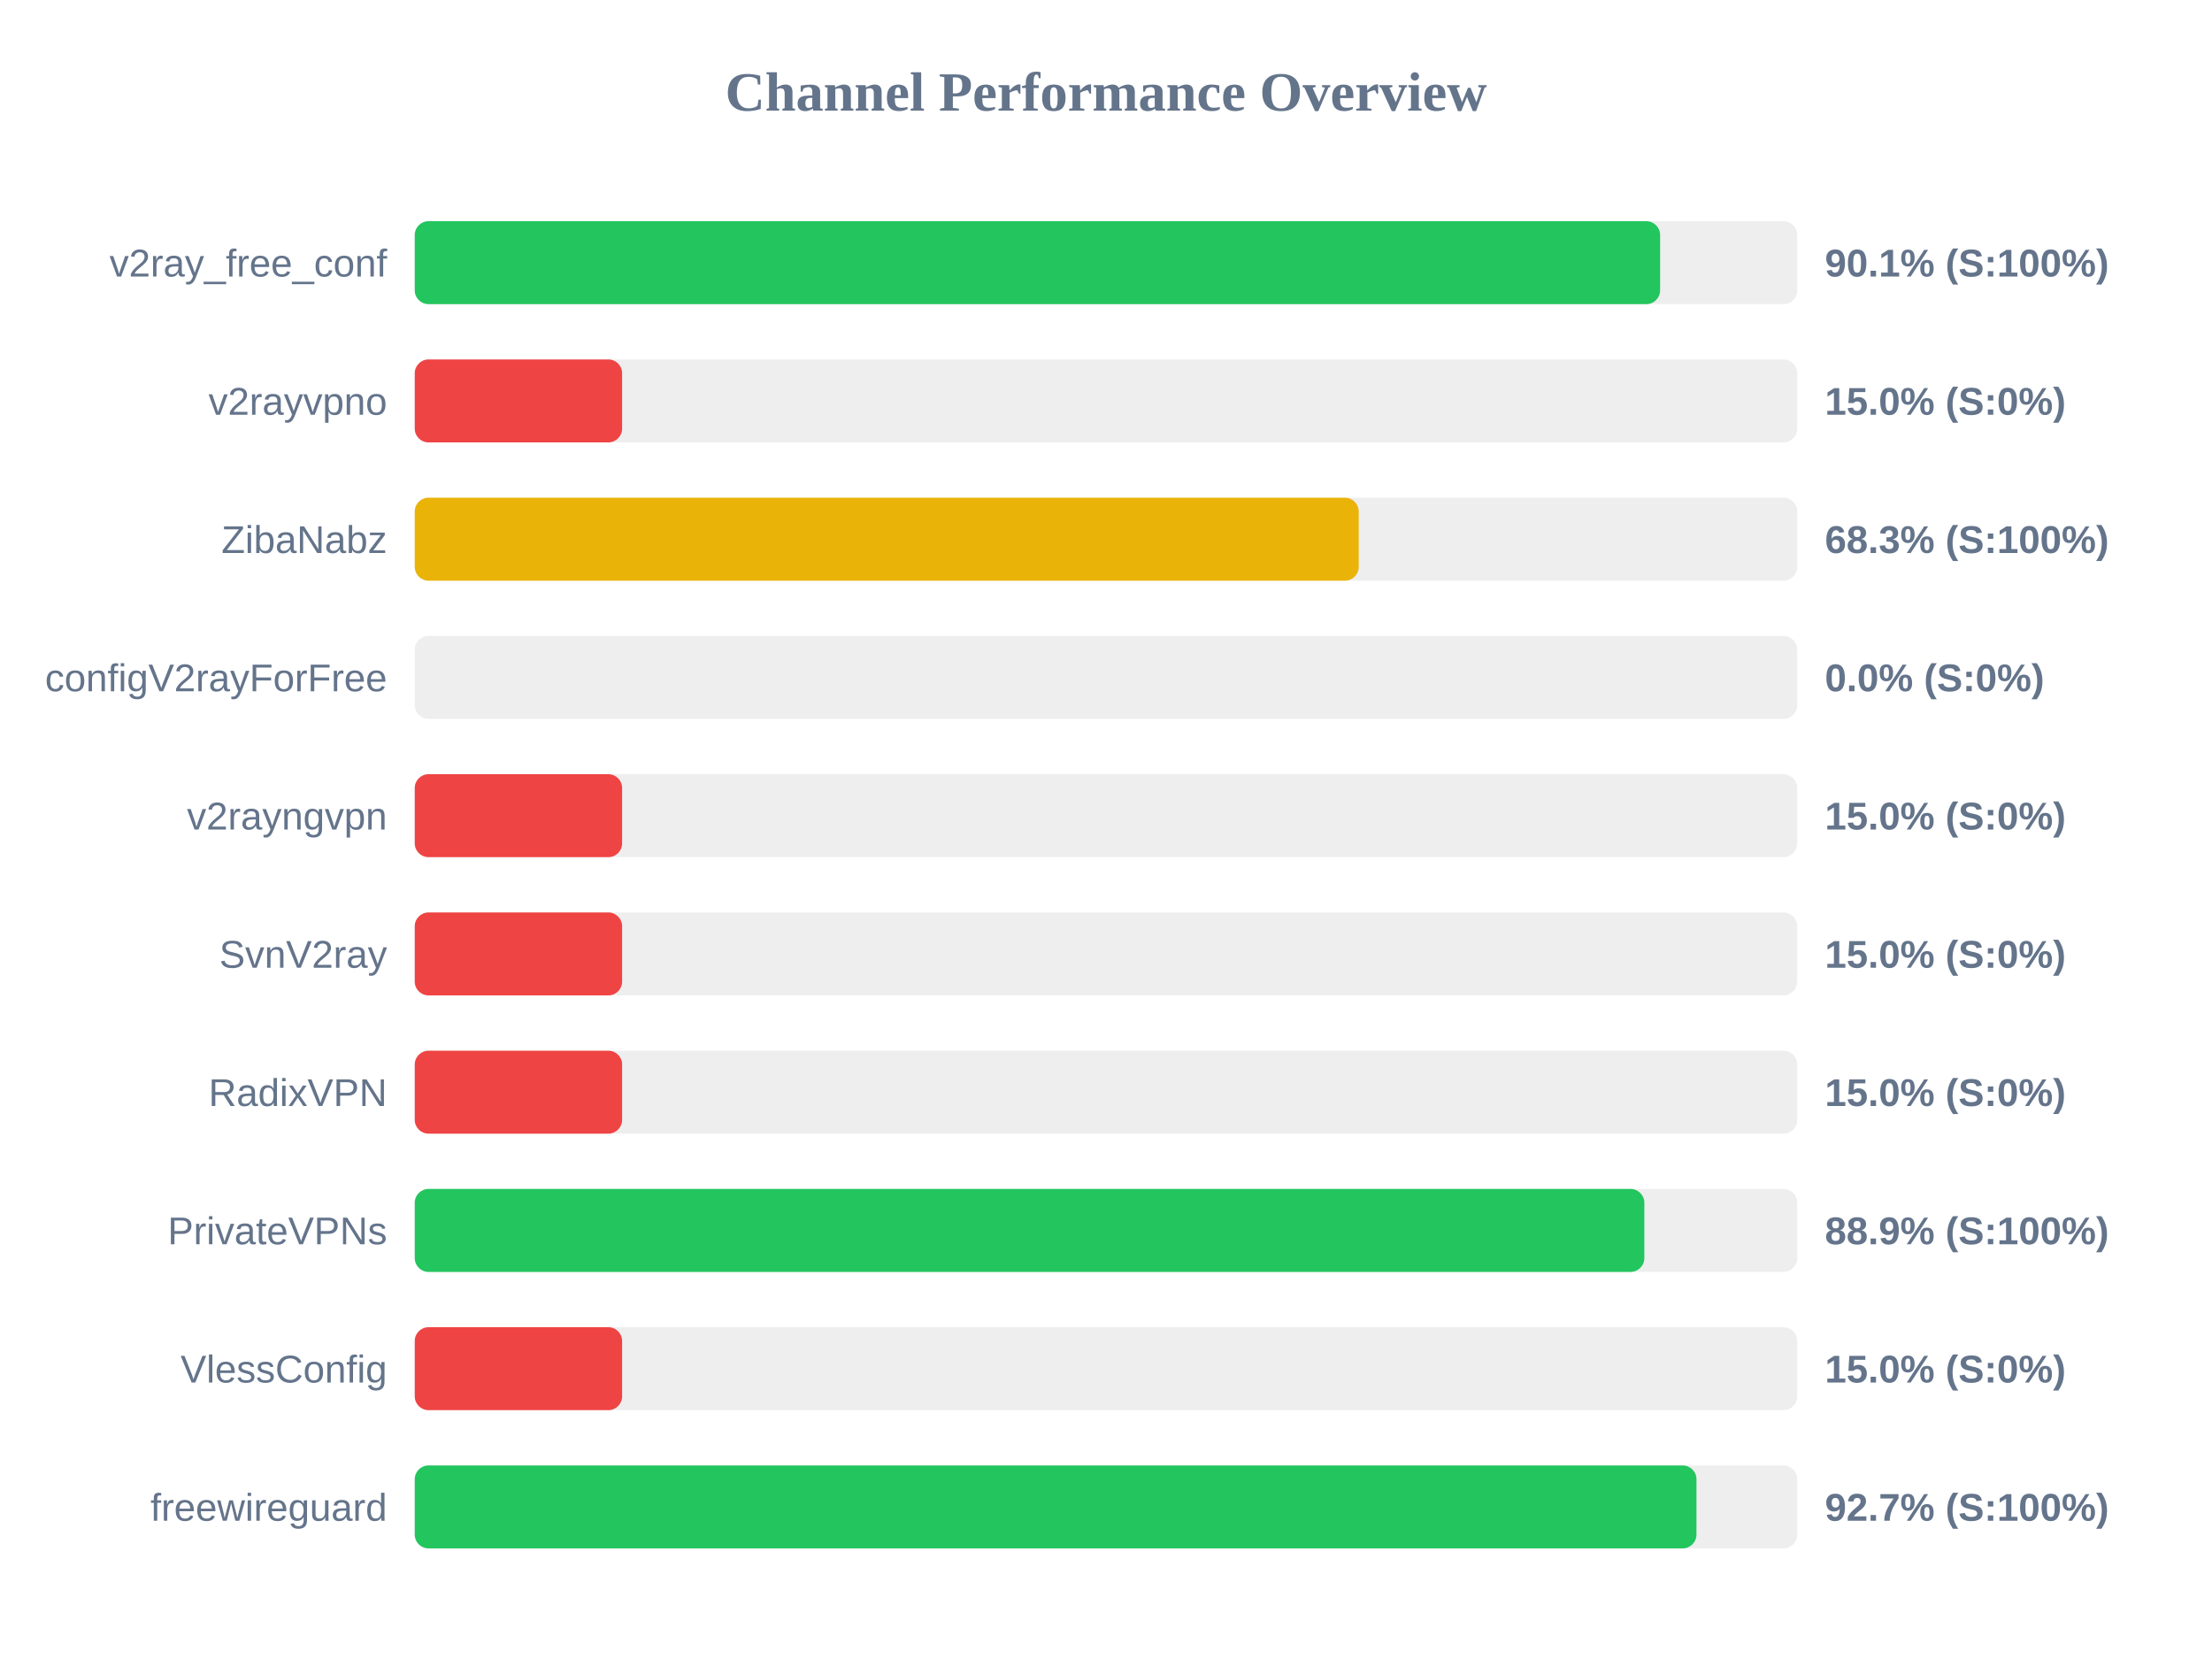
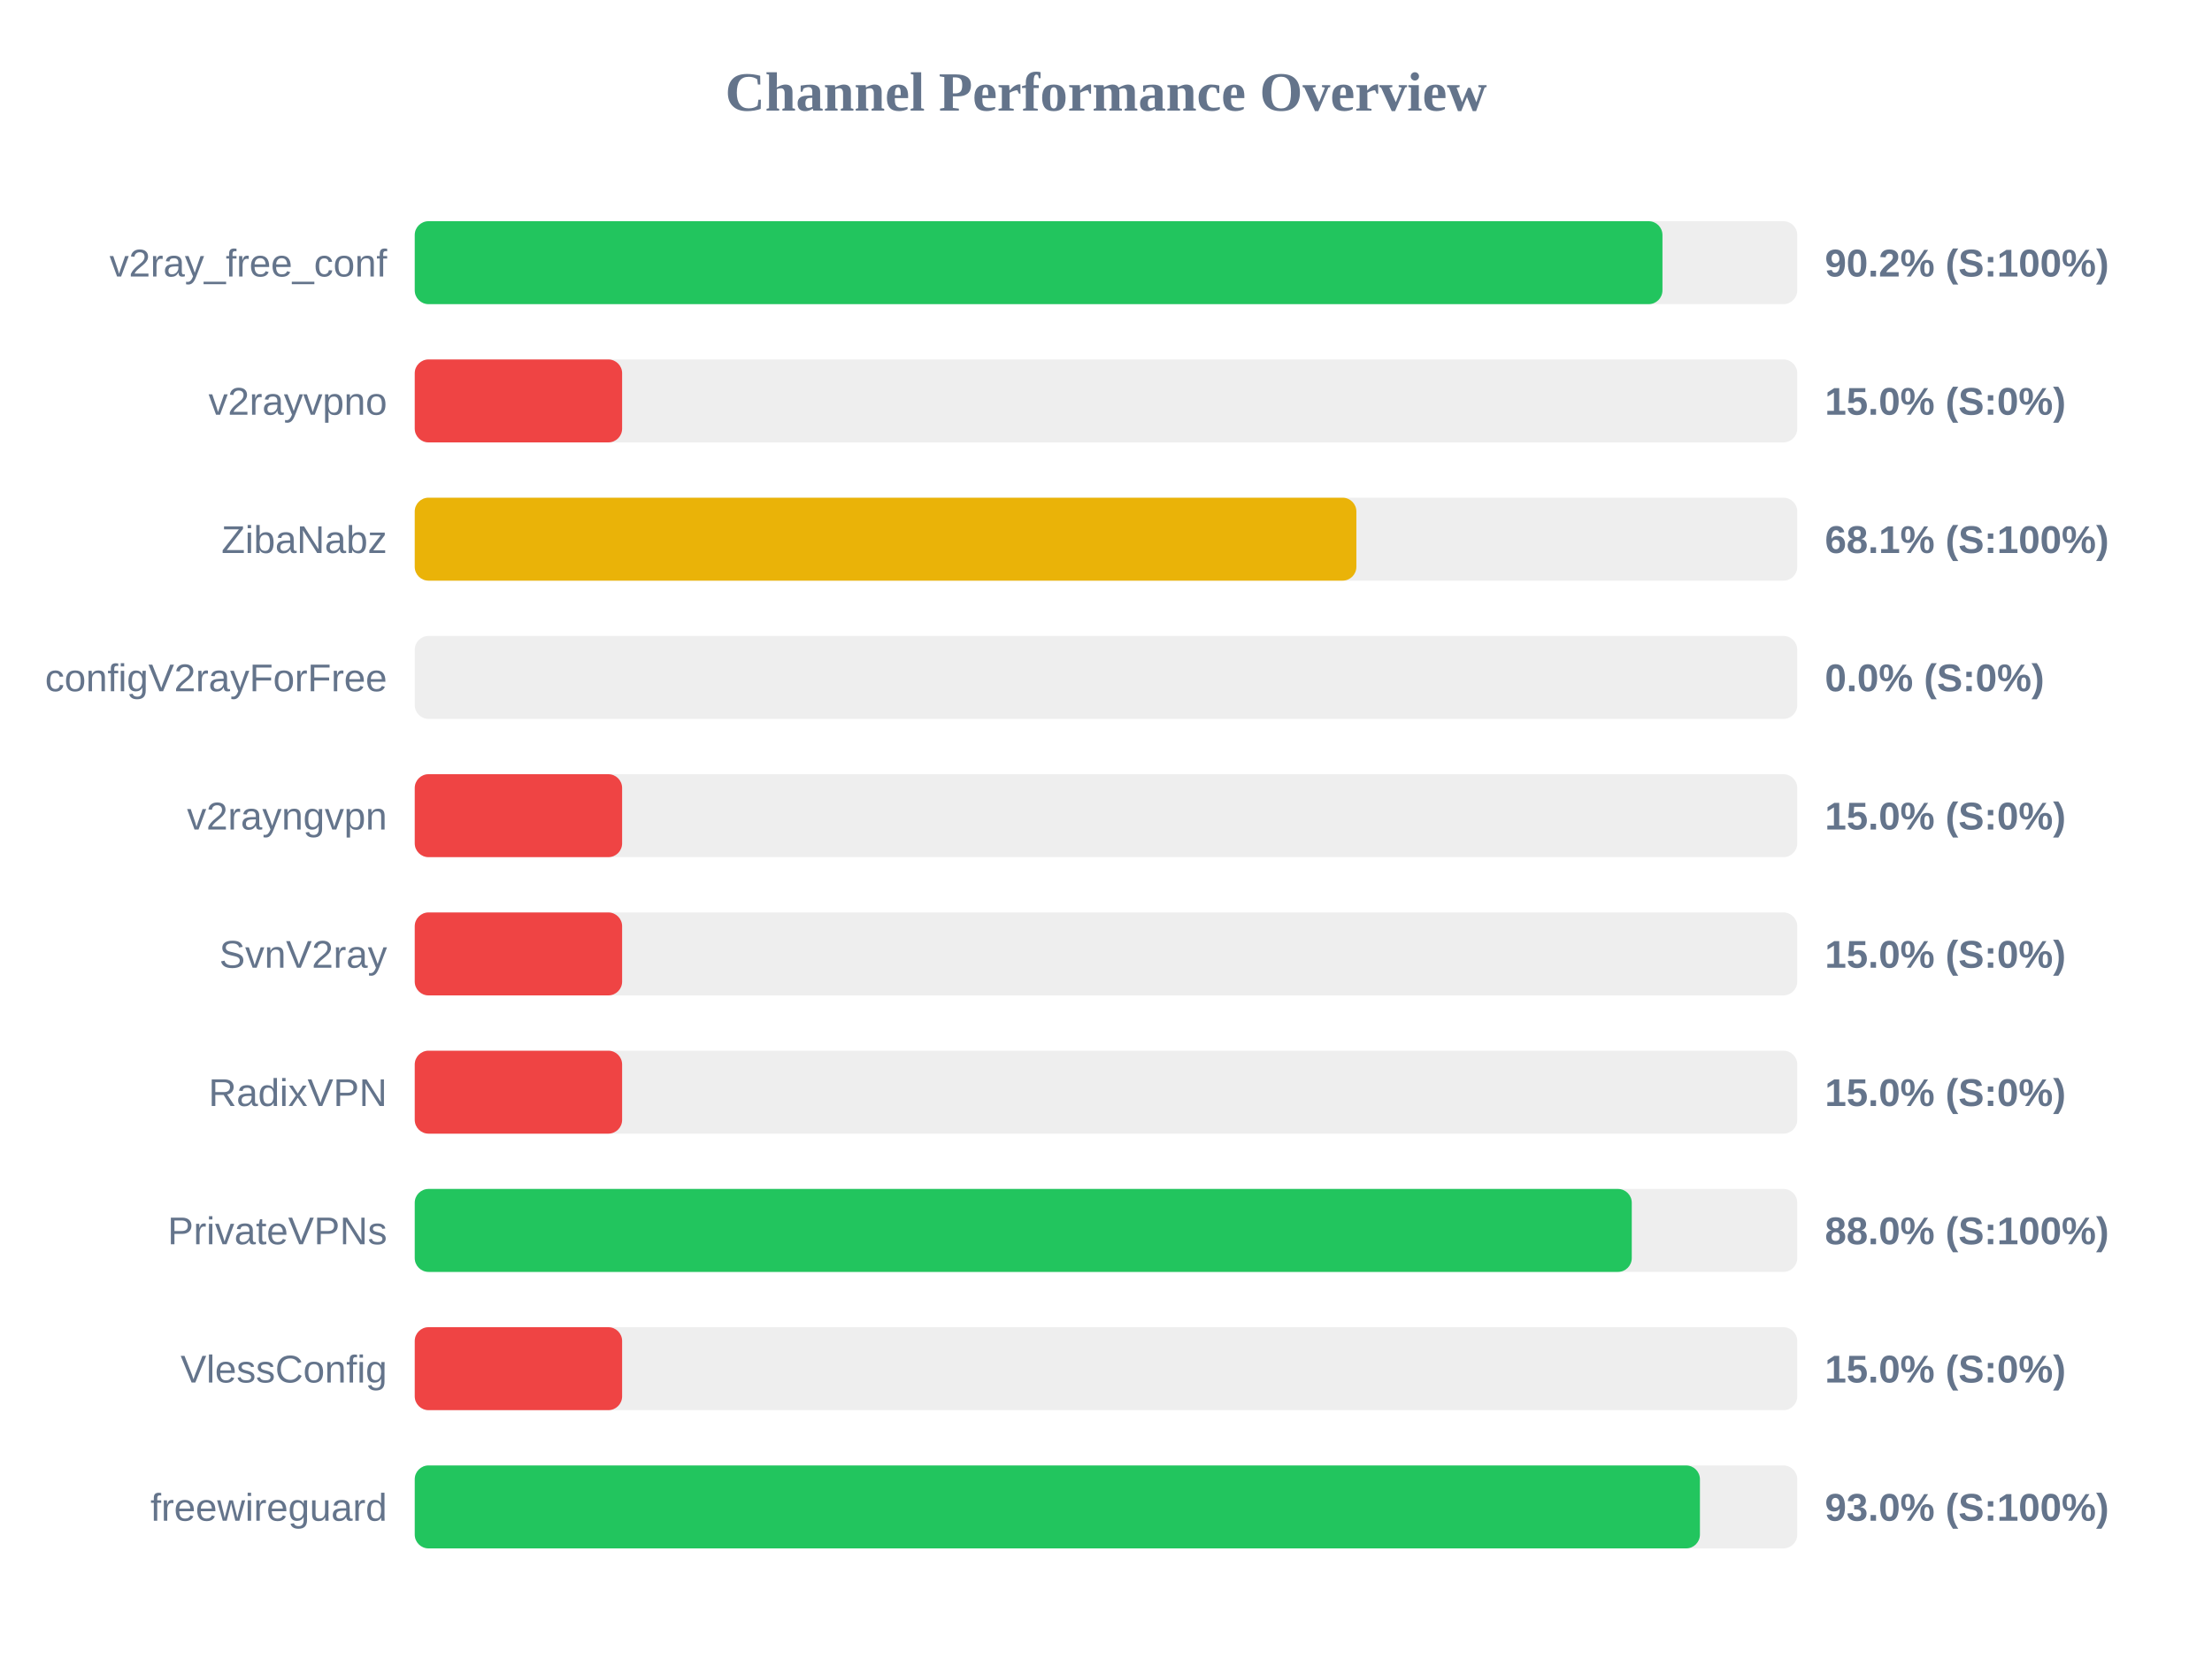
<svg xmlns="http://www.w3.org/2000/svg" width="800" height="600" version="1.1">
  <style>
        .row { font: 14px Arial; fill: #64748b; }
        .score { font: bold 14px Arial; fill: #64748b; }
    </style>
  <text x="400" y="40" text-anchor="middle" font-size="20px" font-weight="bold" fill="#64748b">Channel Performance Overview</text>
  <rect x="150" y="80" width="500" height="30" fill="#eee" rx="5" />
-   <rect x="150" y="80" width="450.4" height="30" fill="#22c55e" rx="5" />
+   <rect x="150" y="80" width="451.25" height="30" fill="#22c55e" rx="5" />
  <text x="140" y="100" text-anchor="end" class="row">v2ray_free_conf</text>
-   <text x="660" y="100" text-anchor="start" class="score">90.1% (S:100%)</text>
+   <text x="660" y="100" text-anchor="start" class="score">90.2% (S:100%)</text>
  <rect x="150" y="130" width="500" height="30" fill="#eee" rx="5" />
  <rect x="150" y="130" width="75.0" height="30" fill="#ef4444" rx="5" />
  <text x="140" y="150" text-anchor="end" class="row">v2rayvpno</text>
  <text x="660" y="150" text-anchor="start" class="score">15.0% (S:0%)</text>
  <rect x="150" y="180" width="500" height="30" fill="#eee" rx="5" />
-   <rect x="150" y="180" width="341.4" height="30" fill="#eab308" rx="5" />
+   <rect x="150" y="180" width="340.55" height="30" fill="#eab308" rx="5" />
  <text x="140" y="200" text-anchor="end" class="row">ZibaNabz</text>
-   <text x="660" y="200" text-anchor="start" class="score">68.3% (S:100%)</text>
+   <text x="660" y="200" text-anchor="start" class="score">68.1% (S:100%)</text>
  <rect x="150" y="230" width="500" height="30" fill="#eee" rx="5" />
  <rect x="150" y="230" width="0.0" height="30" fill="#ef4444" rx="5" />
  <text x="140" y="250" text-anchor="end" class="row">configV2rayForFree</text>
  <text x="660" y="250" text-anchor="start" class="score">0.0% (S:0%)</text>
  <rect x="150" y="280" width="500" height="30" fill="#eee" rx="5" />
  <rect x="150" y="280" width="75.0" height="30" fill="#ef4444" rx="5" />
  <text x="140" y="300" text-anchor="end" class="row">v2rayngvpn</text>
  <text x="660" y="300" text-anchor="start" class="score">15.0% (S:0%)</text>
  <rect x="150" y="330" width="500" height="30" fill="#eee" rx="5" />
  <rect x="150" y="330" width="75.0" height="30" fill="#ef4444" rx="5" />
  <text x="140" y="350" text-anchor="end" class="row">SvnV2ray</text>
  <text x="660" y="350" text-anchor="start" class="score">15.0% (S:0%)</text>
  <rect x="150" y="380" width="500" height="30" fill="#eee" rx="5" />
  <rect x="150" y="380" width="75.0" height="30" fill="#ef4444" rx="5" />
  <text x="140" y="400" text-anchor="end" class="row">RadixVPN</text>
  <text x="660" y="400" text-anchor="start" class="score">15.0% (S:0%)</text>
  <rect x="150" y="430" width="500" height="30" fill="#eee" rx="5" />
-   <rect x="150" y="430" width="444.7" height="30" fill="#22c55e" rx="5" />
+   <rect x="150" y="430" width="440.15" height="30" fill="#22c55e" rx="5" />
  <text x="140" y="450" text-anchor="end" class="row">PrivateVPNs</text>
-   <text x="660" y="450" text-anchor="start" class="score">88.9% (S:100%)</text>
+   <text x="660" y="450" text-anchor="start" class="score">88.0% (S:100%)</text>
  <rect x="150" y="480" width="500" height="30" fill="#eee" rx="5" />
  <rect x="150" y="480" width="75.0" height="30" fill="#ef4444" rx="5" />
  <text x="140" y="500" text-anchor="end" class="row">VlessConfig</text>
  <text x="660" y="500" text-anchor="start" class="score">15.0% (S:0%)</text>
  <rect x="150" y="530" width="500" height="30" fill="#eee" rx="5" />
-   <rect x="150" y="530" width="463.55" height="30" fill="#22c55e" rx="5" />
+   <rect x="150" y="530" width="464.8" height="30" fill="#22c55e" rx="5" />
  <text x="140" y="550" text-anchor="end" class="row">freewireguard</text>
-   <text x="660" y="550" text-anchor="start" class="score">92.7% (S:100%)</text>
+   <text x="660" y="550" text-anchor="start" class="score">93.0% (S:100%)</text>
</svg>
